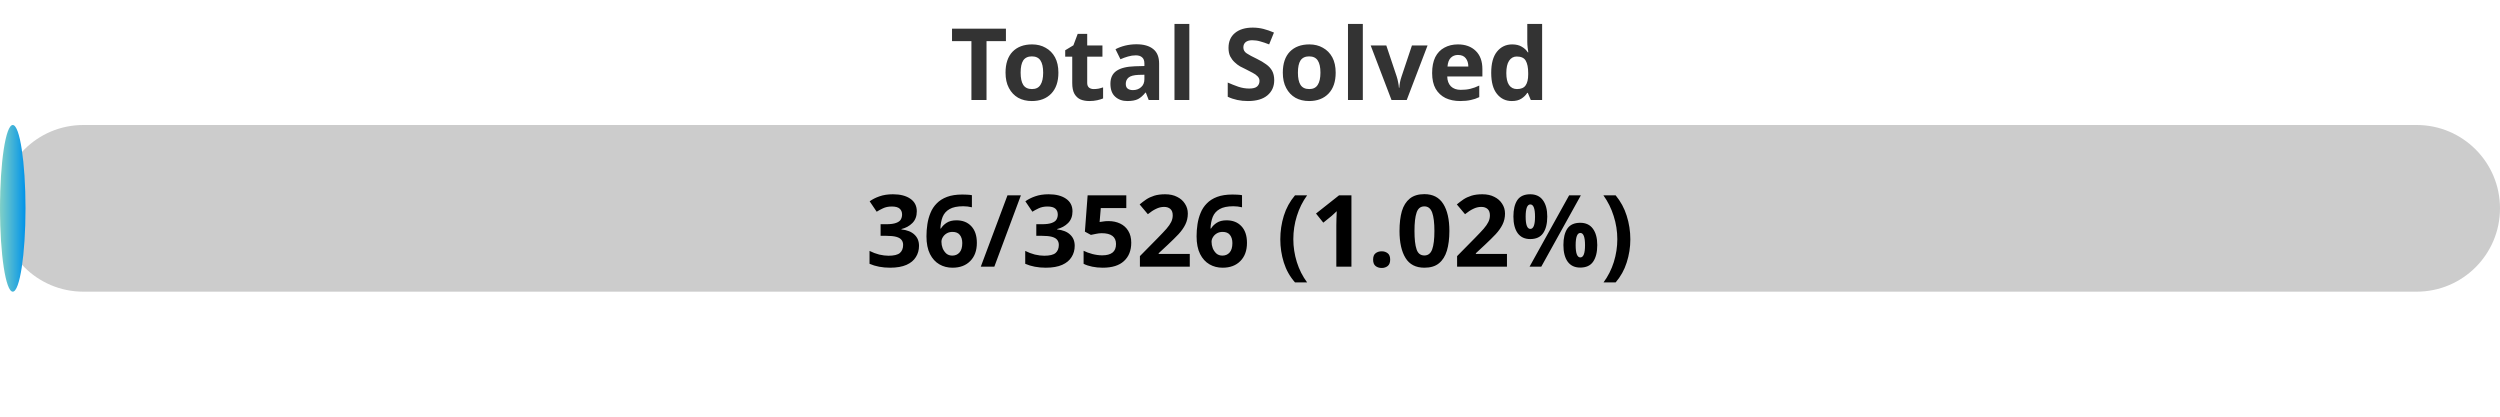
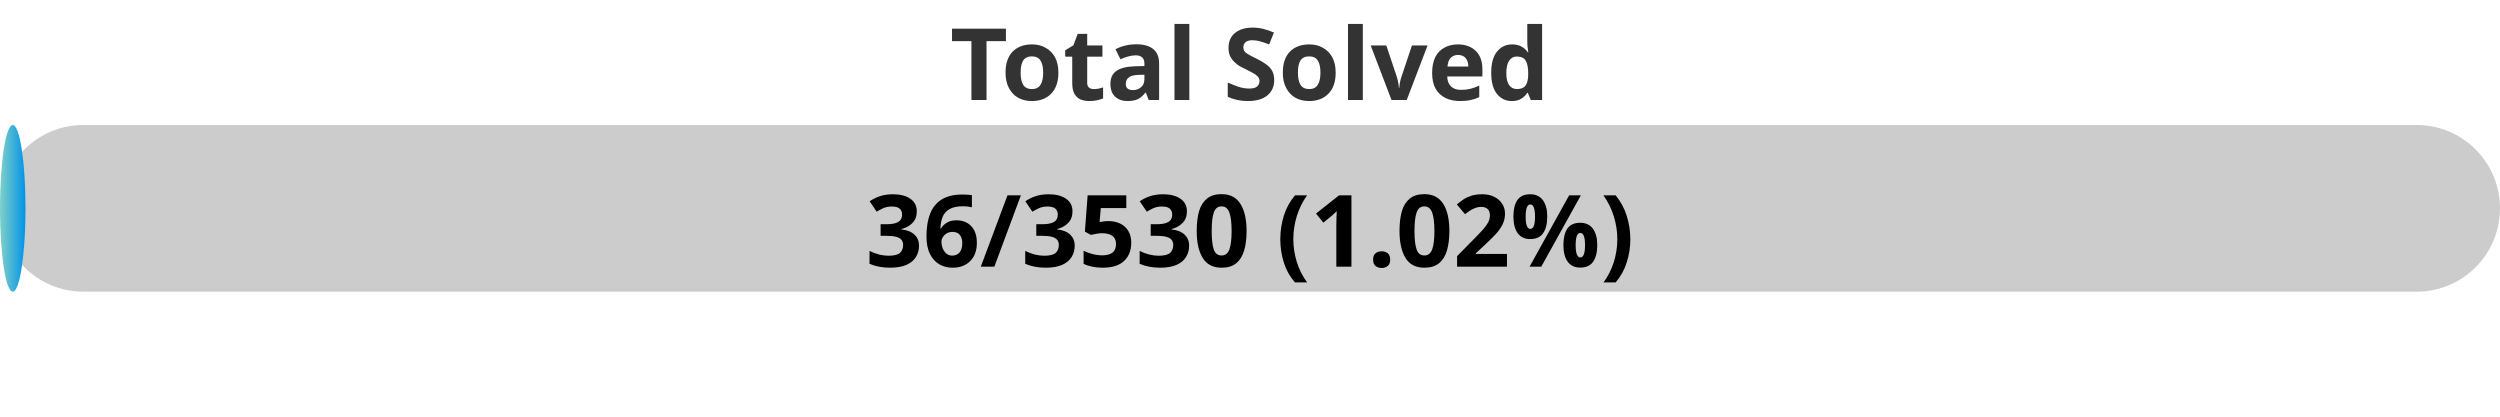
<svg xmlns="http://www.w3.org/2000/svg" width="300" height="50">
  <defs>
    <linearGradient id="gradient" x1="0%" y1="0%" x2="100%" y2="0%">
      <stop offset="0%" stop-color="#80D0C7" />
      <stop offset="100%" stop-color="#0093E9" />
    </linearGradient>
    <style>
            .progress-bar {
                fill: url(#gradient);
            }
            text {
                font-weight: bold;
                font-family: Verdana, Geneva, sans-serif;
            }
        </style>
  </defs>
  <rect x="0" y="15" width="300" height="20" rx="10" fill="#ccc" />
  <rect x="0" y="15" width="3.06" height="20" rx="10" class="progress-bar" />
  <text x="150" y="12" text-anchor="middle" font-size="12" fill="#333">Total Solved</text>
-   <text x="150" y="32" text-anchor="middle" font-size="12" fill="#000">36/3526 (1.02%)</text>
+   <text x="150" y="32" text-anchor="middle" font-size="12" fill="#000">36/3530 (1.02%)</text>
</svg>
